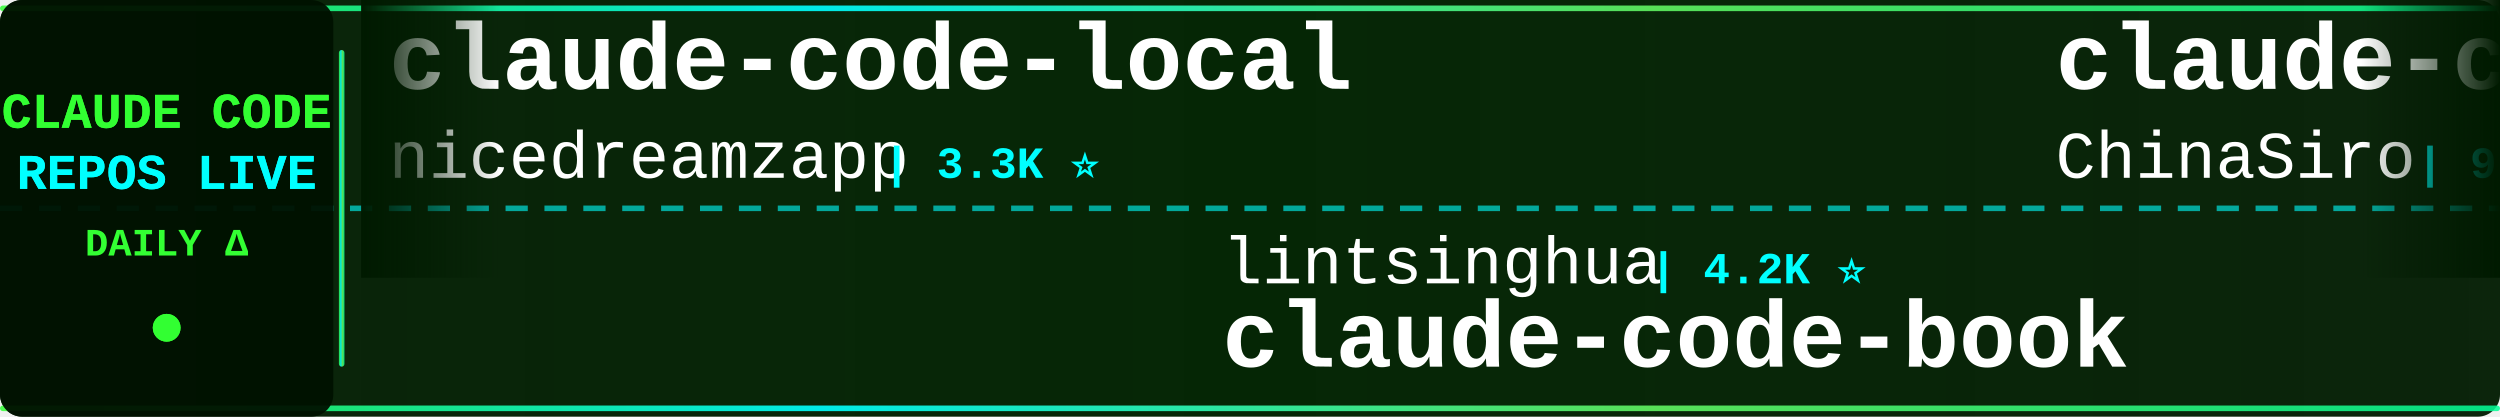
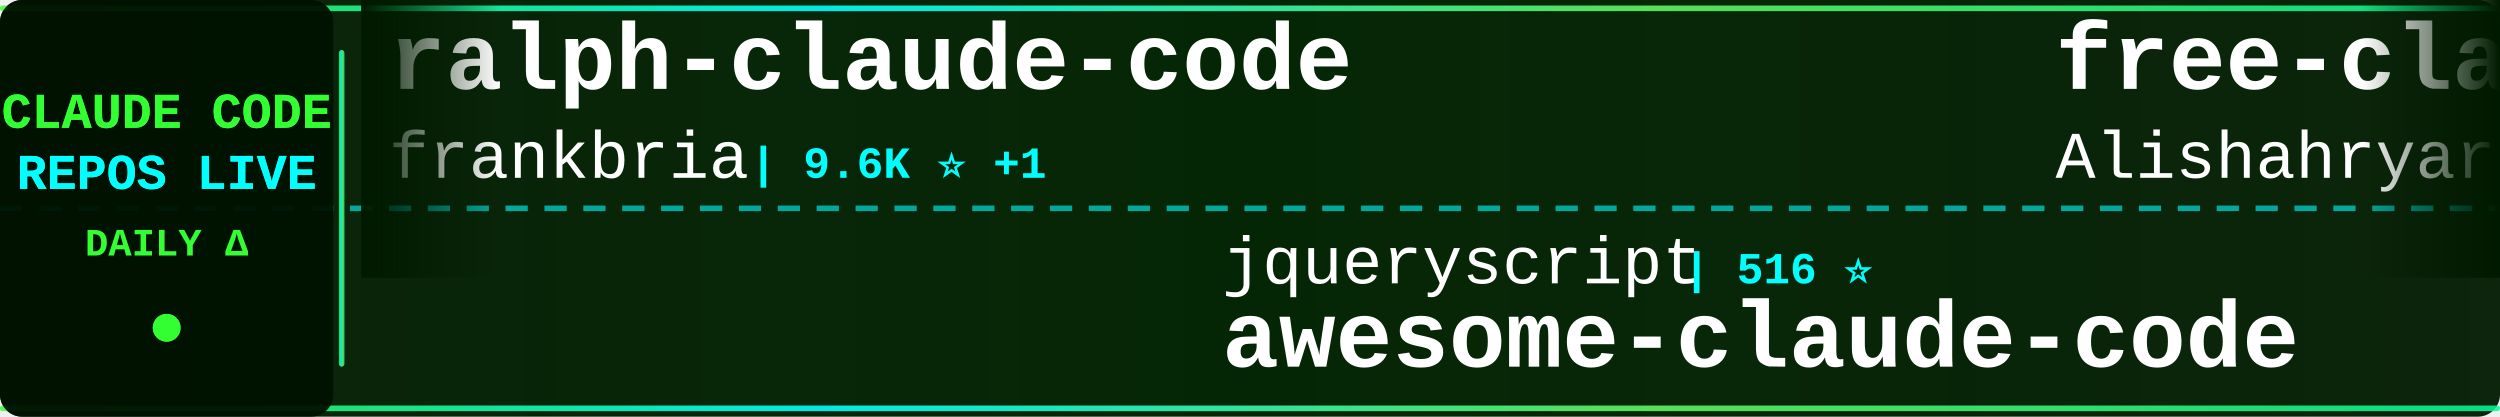
<svg xmlns="http://www.w3.org/2000/svg" width="900" height="150">
  <defs>
    <linearGradient id="tickerBg" x1="0%" y1="0%" x2="100%" y2="0%">
      <stop offset="0%" style="stop-color:#001a00;stop-opacity:0.95" />
      <stop offset="50%" style="stop-color:#002200;stop-opacity:0.98" />
      <stop offset="100%" style="stop-color:#001a00;stop-opacity:0.95" />
    </linearGradient>
    <linearGradient id="borderGrad" x1="0%" y1="0%" x2="100%" y2="0%">
      <stop offset="0%" style="stop-color:#33ff33;stop-opacity:0.85">
        <animate attributeName="stop-opacity" values="0.85;1;0.85" dur="2s" repeatCount="indefinite" />
      </stop>
      <stop offset="33%" style="stop-color:#00ffff;stop-opacity:0.9">
        <animate attributeName="stop-opacity" values="0.9;1;0.9" dur="2.2s" repeatCount="indefinite" />
      </stop>
      <stop offset="66%" style="stop-color:#66ff66;stop-opacity:0.85">
        <animate attributeName="stop-opacity" values="0.85;1;0.85" dur="1.8s" repeatCount="indefinite" />
      </stop>
      <stop offset="100%" style="stop-color:#00ff99;stop-opacity:0.85">
        <animate attributeName="stop-opacity" values="0.85;1;0.85" dur="2s" repeatCount="indefinite" />
      </stop>
    </linearGradient>
    <filter id="textGlow">
      <feGaussianBlur stdDeviation="0.1" result="coloredBlur" />
      <feMerge>
        <feMergeNode in="coloredBlur" />
        <feMergeNode in="SourceGraphic" />
      </feMerge>
    </filter>
    <filter id="metricGlow">
      <feGaussianBlur stdDeviation="0.2" result="coloredBlur" />
      <feMerge>
        <feMergeNode in="coloredBlur" />
        <feMergeNode in="SourceGraphic" />
      </feMerge>
    </filter>
    <linearGradient id="leftFade" x1="0%" y1="0%" x2="100%" y2="0%">
      <stop offset="0%" style="stop-color:#001a00;stop-opacity:1" />
      <stop offset="100%" style="stop-color:#001a00;stop-opacity:0" />
    </linearGradient>
    <linearGradient id="rightFade" x1="0%" y1="0%" x2="100%" y2="0%">
      <stop offset="0%" style="stop-color:#001a00;stop-opacity:0" />
      <stop offset="100%" style="stop-color:#001a00;stop-opacity:1" />
    </linearGradient>
  </defs>
  <rect width="900" height="150" fill="url(#tickerBg)" rx="8" />
  <rect x="0" y="2" width="900" height="2" fill="url(#borderGrad)" rx="1" />
  <rect x="0" y="146" width="900" height="2" fill="url(#borderGrad)" rx="1" />
  <line x1="0" y1="75" x2="900" y2="75" stroke="#00ffff" stroke-width="2" stroke-dasharray="8 6" opacity="0.6" />
  <rect x="0" y="0" width="120" height="150" fill="#001100" opacity="0.95" rx="8" />
  <text x="60" y="46" font-family="'Courier New', monospace" font-size="18" font-weight="bold" fill="#33ff33" text-anchor="middle" filter="url(#textGlow)">
    CLAUDE CODE
  </text>
  <text x="60" y="68" font-family="'Courier New', monospace" font-size="18" font-weight="bold" fill="#00ffff" text-anchor="middle" filter="url(#textGlow)">
    REPOS LIVE
  </text>
  <text x="60" y="92" font-family="'Courier New', monospace" font-size="14" font-weight="bold" fill="#33ff33" text-anchor="middle">
    DAILY Δ
  </text>
  <circle cx="60" cy="118" r="5" fill="#33ff33" filter="url(#metricGlow)">
    <animate attributeName="r" values="4;6;4" dur="1.5s" repeatCount="indefinite" />
    <animate attributeName="opacity" values="0.6;1;0.6" dur="1.5s" repeatCount="indefinite" />
  </circle>
  <rect x="122" y="18" width="2" height="114" fill="url(#borderGrad)" rx="1" />
  <clipPath id="tickerClip">
    <rect x="130" y="0" width="770" height="150" />
  </clipPath>
  <g clip-path="url(#tickerClip)">
    <g id="tickerItems">
      <animateTransform attributeName="transform" attributeType="XML" type="translate" from="0 0" to="-3000 0" dur="54s" repeatCount="indefinite" />
      <g transform="translate(0, 0)">
-         <text x="140" y="32" font-family="'Courier New', monospace" font-size="34" font-weight="bold" fill="#ffffff">claude-code-local</text>
-         <text x="140" y="64" font-family="'Courier New', monospace" font-size="24" font-weight="normal" fill="#ffffff" opacity="1.0">nicedreamzapp</text>
-         <text x="318" y="64" font-family="'Courier New', monospace" font-size="16" font-weight="bold" fill="#00ffff"> | 3.3K ⭐</text>
+         <text x="140" y="32" font-family="'Courier New', monospace" font-size="34" font-weight="bold" fill="#ffffff">ralph-claude-code</text>
+         <text x="140" y="64" font-family="'Courier New', monospace" font-size="24" font-weight="normal" fill="#ffffff" opacity="1.0">frankbria</text>
+         <text x="270" y="64" font-family="'Courier New', monospace" font-size="16" font-weight="bold" fill="#00ffff"> | 9.6K ⭐ +1</text>
      </g>
      <g transform="translate(300, 0)">
-         <text x="140" y="102" font-family="'Courier New', monospace" font-size="24" font-weight="normal" fill="#ffffff" opacity="1.0">lintsinghua</text>
-         <text x="294" y="102" font-family="'Courier New', monospace" font-size="16" font-weight="bold" fill="#00ffff"> | 4.2K ⭐</text>
-         <text x="140" y="132" font-family="'Courier New', monospace" font-size="34" font-weight="bold" fill="#ffffff">claude-code-book</text>
+         <text x="140" y="102" font-family="'Courier New', monospace" font-size="24" font-weight="normal" fill="#ffffff" opacity="1.0">jqueryscript</text>
+         <text x="306" y="102" font-family="'Courier New', monospace" font-size="16" font-weight="bold" fill="#00ffff"> | 516 ⭐</text>
+         <text x="140" y="132" font-family="'Courier New', monospace" font-size="34" font-weight="bold" fill="#ffffff">awesome-claude-code</text>
      </g>
      <g transform="translate(600, 0)">
-         <text x="140" y="32" font-family="'Courier New', monospace" font-size="34" font-weight="bold" fill="#ffffff">claude-code-sourcemap</text>
-         <text x="140" y="64" font-family="'Courier New', monospace" font-size="24" font-weight="normal" fill="#ffffff" opacity="1.0">ChinaSiro</text>
-         <text x="270" y="64" font-family="'Courier New', monospace" font-size="16" font-weight="bold" fill="#00ffff"> | 9.7K ⭐ +1</text>
+         <text x="140" y="32" font-family="'Courier New', monospace" font-size="34" font-weight="bold" fill="#ffffff">free-claude-code</text>
+         <text x="140" y="64" font-family="'Courier New', monospace" font-size="24" font-weight="normal" fill="#ffffff" opacity="1.0">Alishahryar1</text>
+         <text x="306" y="64" font-family="'Courier New', monospace" font-size="16" font-weight="bold" fill="#00ffff"> | 55.1K ⭐ +39</text>
      </g>
      <g transform="translate(900, 0)">
-         <text x="140" y="102" font-family="'Courier New', monospace" font-size="24" font-weight="normal" fill="#ffffff" opacity="1.0">andrew-kramer-inno</text>
-         <text x="378" y="102" font-family="'Courier New', monospace" font-size="16" font-weight="bold" fill="#00ffff"> | 596 ⭐</text>
-         <text x="140" y="132" font-family="'Courier New', monospace" font-size="34" font-weight="bold" fill="#ffffff">claude-code-source-build</text>
+         <text x="140" y="102" font-family="'Courier New', monospace" font-size="24" font-weight="normal" fill="#ffffff" opacity="1.0">disler</text>
+         <text x="234" y="102" font-family="'Courier New', monospace" font-size="16" font-weight="bold" fill="#00ffff"> | 3.9K ⭐</text>
+         <text x="140" y="132" font-family="'Courier New', monospace" font-size="34" font-weight="bold" fill="#ffffff">claude-code-hooks-master...</text>
      </g>
      <g transform="translate(1200, 0)">
-         <text x="140" y="32" font-family="'Courier New', monospace" font-size="34" font-weight="bold" fill="#ffffff">claude-code</text>
-         <text x="140" y="64" font-family="'Courier New', monospace" font-size="24" font-weight="normal" fill="#ffffff" opacity="1.0">anthropics</text>
-         <text x="282" y="64" font-family="'Courier New', monospace" font-size="16" font-weight="bold" fill="#00ffff"> | 145.2K ⭐ +20</text>
+         <text x="140" y="32" font-family="'Courier New', monospace" font-size="34" font-weight="bold" fill="#ffffff">oh-my-claudecode</text>
+         <text x="140" y="64" font-family="'Courier New', monospace" font-size="24" font-weight="normal" fill="#ffffff" opacity="1.0">Yeachan-Heo</text>
+         <text x="294" y="64" font-family="'Courier New', monospace" font-size="16" font-weight="bold" fill="#00ffff"> | 39.2K ⭐ +3</text>
      </g>
      <g transform="translate(1500, 0)">
-         <text x="140" y="102" font-family="'Courier New', monospace" font-size="24" font-weight="normal" fill="#ffffff" opacity="1.0">xu-xiang</text>
-         <text x="258" y="102" font-family="'Courier New', monospace" font-size="16" font-weight="bold" fill="#00ffff"> | 1.9K ⭐</text>
-         <text x="140" y="132" font-family="'Courier New', monospace" font-size="34" font-weight="bold" fill="#ffffff">everything-claude-code-z...</text>
+         <text x="140" y="102" font-family="'Courier New', monospace" font-size="24" font-weight="normal" fill="#ffffff" opacity="1.0">freestylefly</text>
+         <text x="306" y="102" font-family="'Courier New', monospace" font-size="16" font-weight="bold" fill="#00ffff"> | 131 ⭐</text>
+         <text x="140" y="132" font-family="'Courier New', monospace" font-size="34" font-weight="bold" fill="#ffffff">claude-code</text>
      </g>
      <g transform="translate(1800, 0)">
-         <text x="140" y="32" font-family="'Courier New', monospace" font-size="34" font-weight="bold" fill="#ffffff">claude-code-showcase</text>
-         <text x="140" y="64" font-family="'Courier New', monospace" font-size="24" font-weight="normal" fill="#ffffff" opacity="1.0">ChrisWiles</text>
-         <text x="282" y="64" font-family="'Courier New', monospace" font-size="16" font-weight="bold" fill="#00ffff"> | 6.1K ⭐ +1</text>
+         <text x="140" y="32" font-family="'Courier New', monospace" font-size="34" font-weight="bold" fill="#ffffff">edmunds-claude-code</text>
+         <text x="140" y="64" font-family="'Courier New', monospace" font-size="24" font-weight="normal" fill="#ffffff" opacity="1.0">edmund-io</text>
+         <text x="270" y="64" font-family="'Courier New', monospace" font-size="16" font-weight="bold" fill="#00ffff"> | 1.5K ⭐</text>
      </g>
      <g transform="translate(2100, 0)">
-         <text x="140" y="102" font-family="'Courier New', monospace" font-size="24" font-weight="normal" fill="#ffffff" opacity="1.0">JrCx7scC</text>
-         <text x="258" y="102" font-family="'Courier New', monospace" font-size="16" font-weight="bold" fill="#00ffff"> | 376 ⭐</text>
-         <text x="140" y="132" font-family="'Courier New', monospace" font-size="34" font-weight="bold" fill="#ffffff">claude-code-source</text>
+         <text x="140" y="102" font-family="'Courier New', monospace" font-size="24" font-weight="normal" fill="#ffffff" opacity="1.0">Pimzino</text>
+         <text x="246" y="102" font-family="'Courier New', monospace" font-size="16" font-weight="bold" fill="#00ffff"> | 3.9K ⭐</text>
+         <text x="140" y="132" font-family="'Courier New', monospace" font-size="34" font-weight="bold" fill="#ffffff">claude-code-spec-workflo...</text>
      </g>
      <g transform="translate(2400, 0)">
-         <text x="140" y="32" font-family="'Courier New', monospace" font-size="34" font-weight="bold" fill="#ffffff">Open-ClaudeCode</text>
-         <text x="140" y="64" font-family="'Courier New', monospace" font-size="24" font-weight="normal" fill="#ffffff" opacity="1.0">LING71671</text>
-         <text x="270" y="64" font-family="'Courier New', monospace" font-size="16" font-weight="bold" fill="#00ffff"> | 949 ⭐</text>
+         <text x="140" y="32" font-family="'Courier New', monospace" font-size="34" font-weight="bold" fill="#ffffff">claude-code-base-action</text>
+         <text x="140" y="64" font-family="'Courier New', monospace" font-size="24" font-weight="normal" fill="#ffffff" opacity="1.0">anthropics</text>
+         <text x="282" y="64" font-family="'Courier New', monospace" font-size="16" font-weight="bold" fill="#00ffff"> | 985 ⭐ +1</text>
      </g>
      <g transform="translate(2700, 0)">
-         <text x="140" y="102" font-family="'Courier New', monospace" font-size="24" font-weight="normal" fill="#ffffff" opacity="1.0">shareAI-lab</text>
-         <text x="294" y="102" font-family="'Courier New', monospace" font-size="16" font-weight="bold" fill="#00ffff"> | 76.9K ⭐ +8</text>
-         <text x="140" y="132" font-family="'Courier New', monospace" font-size="34" font-weight="bold" fill="#ffffff">learn-claude-code</text>
+         <text x="140" y="102" font-family="'Courier New', monospace" font-size="24" font-weight="normal" fill="#ffffff" opacity="1.0">sugyan</text>
+         <text x="234" y="102" font-family="'Courier New', monospace" font-size="16" font-weight="bold" fill="#00ffff"> | 1.1K ⭐ +1</text>
+         <text x="140" y="132" font-family="'Courier New', monospace" font-size="34" font-weight="bold" fill="#ffffff">claude-code-webui</text>
      </g>
      <g transform="translate(3000, 0)">
-         <text x="140" y="32" font-family="'Courier New', monospace" font-size="34" font-weight="bold" fill="#ffffff">claude-code-local</text>
-         <text x="140" y="64" font-family="'Courier New', monospace" font-size="24" font-weight="normal" fill="#ffffff" opacity="1.0">nicedreamzapp</text>
-         <text x="318" y="64" font-family="'Courier New', monospace" font-size="16" font-weight="bold" fill="#00ffff"> | 3.3K ⭐</text>
+         <text x="140" y="32" font-family="'Courier New', monospace" font-size="34" font-weight="bold" fill="#ffffff">ralph-claude-code</text>
+         <text x="140" y="64" font-family="'Courier New', monospace" font-size="24" font-weight="normal" fill="#ffffff" opacity="1.0">frankbria</text>
+         <text x="270" y="64" font-family="'Courier New', monospace" font-size="16" font-weight="bold" fill="#00ffff"> | 9.6K ⭐ +1</text>
      </g>
      <g transform="translate(3300, 0)">
-         <text x="140" y="102" font-family="'Courier New', monospace" font-size="24" font-weight="normal" fill="#ffffff" opacity="1.0">lintsinghua</text>
-         <text x="294" y="102" font-family="'Courier New', monospace" font-size="16" font-weight="bold" fill="#00ffff"> | 4.2K ⭐</text>
-         <text x="140" y="132" font-family="'Courier New', monospace" font-size="34" font-weight="bold" fill="#ffffff">claude-code-book</text>
+         <text x="140" y="102" font-family="'Courier New', monospace" font-size="24" font-weight="normal" fill="#ffffff" opacity="1.0">jqueryscript</text>
+         <text x="306" y="102" font-family="'Courier New', monospace" font-size="16" font-weight="bold" fill="#00ffff"> | 516 ⭐</text>
+         <text x="140" y="132" font-family="'Courier New', monospace" font-size="34" font-weight="bold" fill="#ffffff">awesome-claude-code</text>
      </g>
      <g transform="translate(3600, 0)">
-         <text x="140" y="32" font-family="'Courier New', monospace" font-size="34" font-weight="bold" fill="#ffffff">claude-code-sourcemap</text>
-         <text x="140" y="64" font-family="'Courier New', monospace" font-size="24" font-weight="normal" fill="#ffffff" opacity="1.0">ChinaSiro</text>
-         <text x="270" y="64" font-family="'Courier New', monospace" font-size="16" font-weight="bold" fill="#00ffff"> | 9.7K ⭐ +1</text>
+         <text x="140" y="32" font-family="'Courier New', monospace" font-size="34" font-weight="bold" fill="#ffffff">free-claude-code</text>
+         <text x="140" y="64" font-family="'Courier New', monospace" font-size="24" font-weight="normal" fill="#ffffff" opacity="1.0">Alishahryar1</text>
+         <text x="306" y="64" font-family="'Courier New', monospace" font-size="16" font-weight="bold" fill="#00ffff"> | 55.1K ⭐ +39</text>
      </g>
      <g transform="translate(3900, 0)">
-         <text x="140" y="102" font-family="'Courier New', monospace" font-size="24" font-weight="normal" fill="#ffffff" opacity="1.0">andrew-kramer-inno</text>
-         <text x="378" y="102" font-family="'Courier New', monospace" font-size="16" font-weight="bold" fill="#00ffff"> | 596 ⭐</text>
-         <text x="140" y="132" font-family="'Courier New', monospace" font-size="34" font-weight="bold" fill="#ffffff">claude-code-source-build</text>
+         <text x="140" y="102" font-family="'Courier New', monospace" font-size="24" font-weight="normal" fill="#ffffff" opacity="1.0">disler</text>
+         <text x="234" y="102" font-family="'Courier New', monospace" font-size="16" font-weight="bold" fill="#00ffff"> | 3.9K ⭐</text>
+         <text x="140" y="132" font-family="'Courier New', monospace" font-size="34" font-weight="bold" fill="#ffffff">claude-code-hooks-master...</text>
      </g>
    </g>
  </g>
  <rect x="130" y="0" width="50" height="100" fill="url(#leftFade)" />
  <rect x="850" y="0" width="50" height="100" fill="url(#rightFade)" />
</svg>
